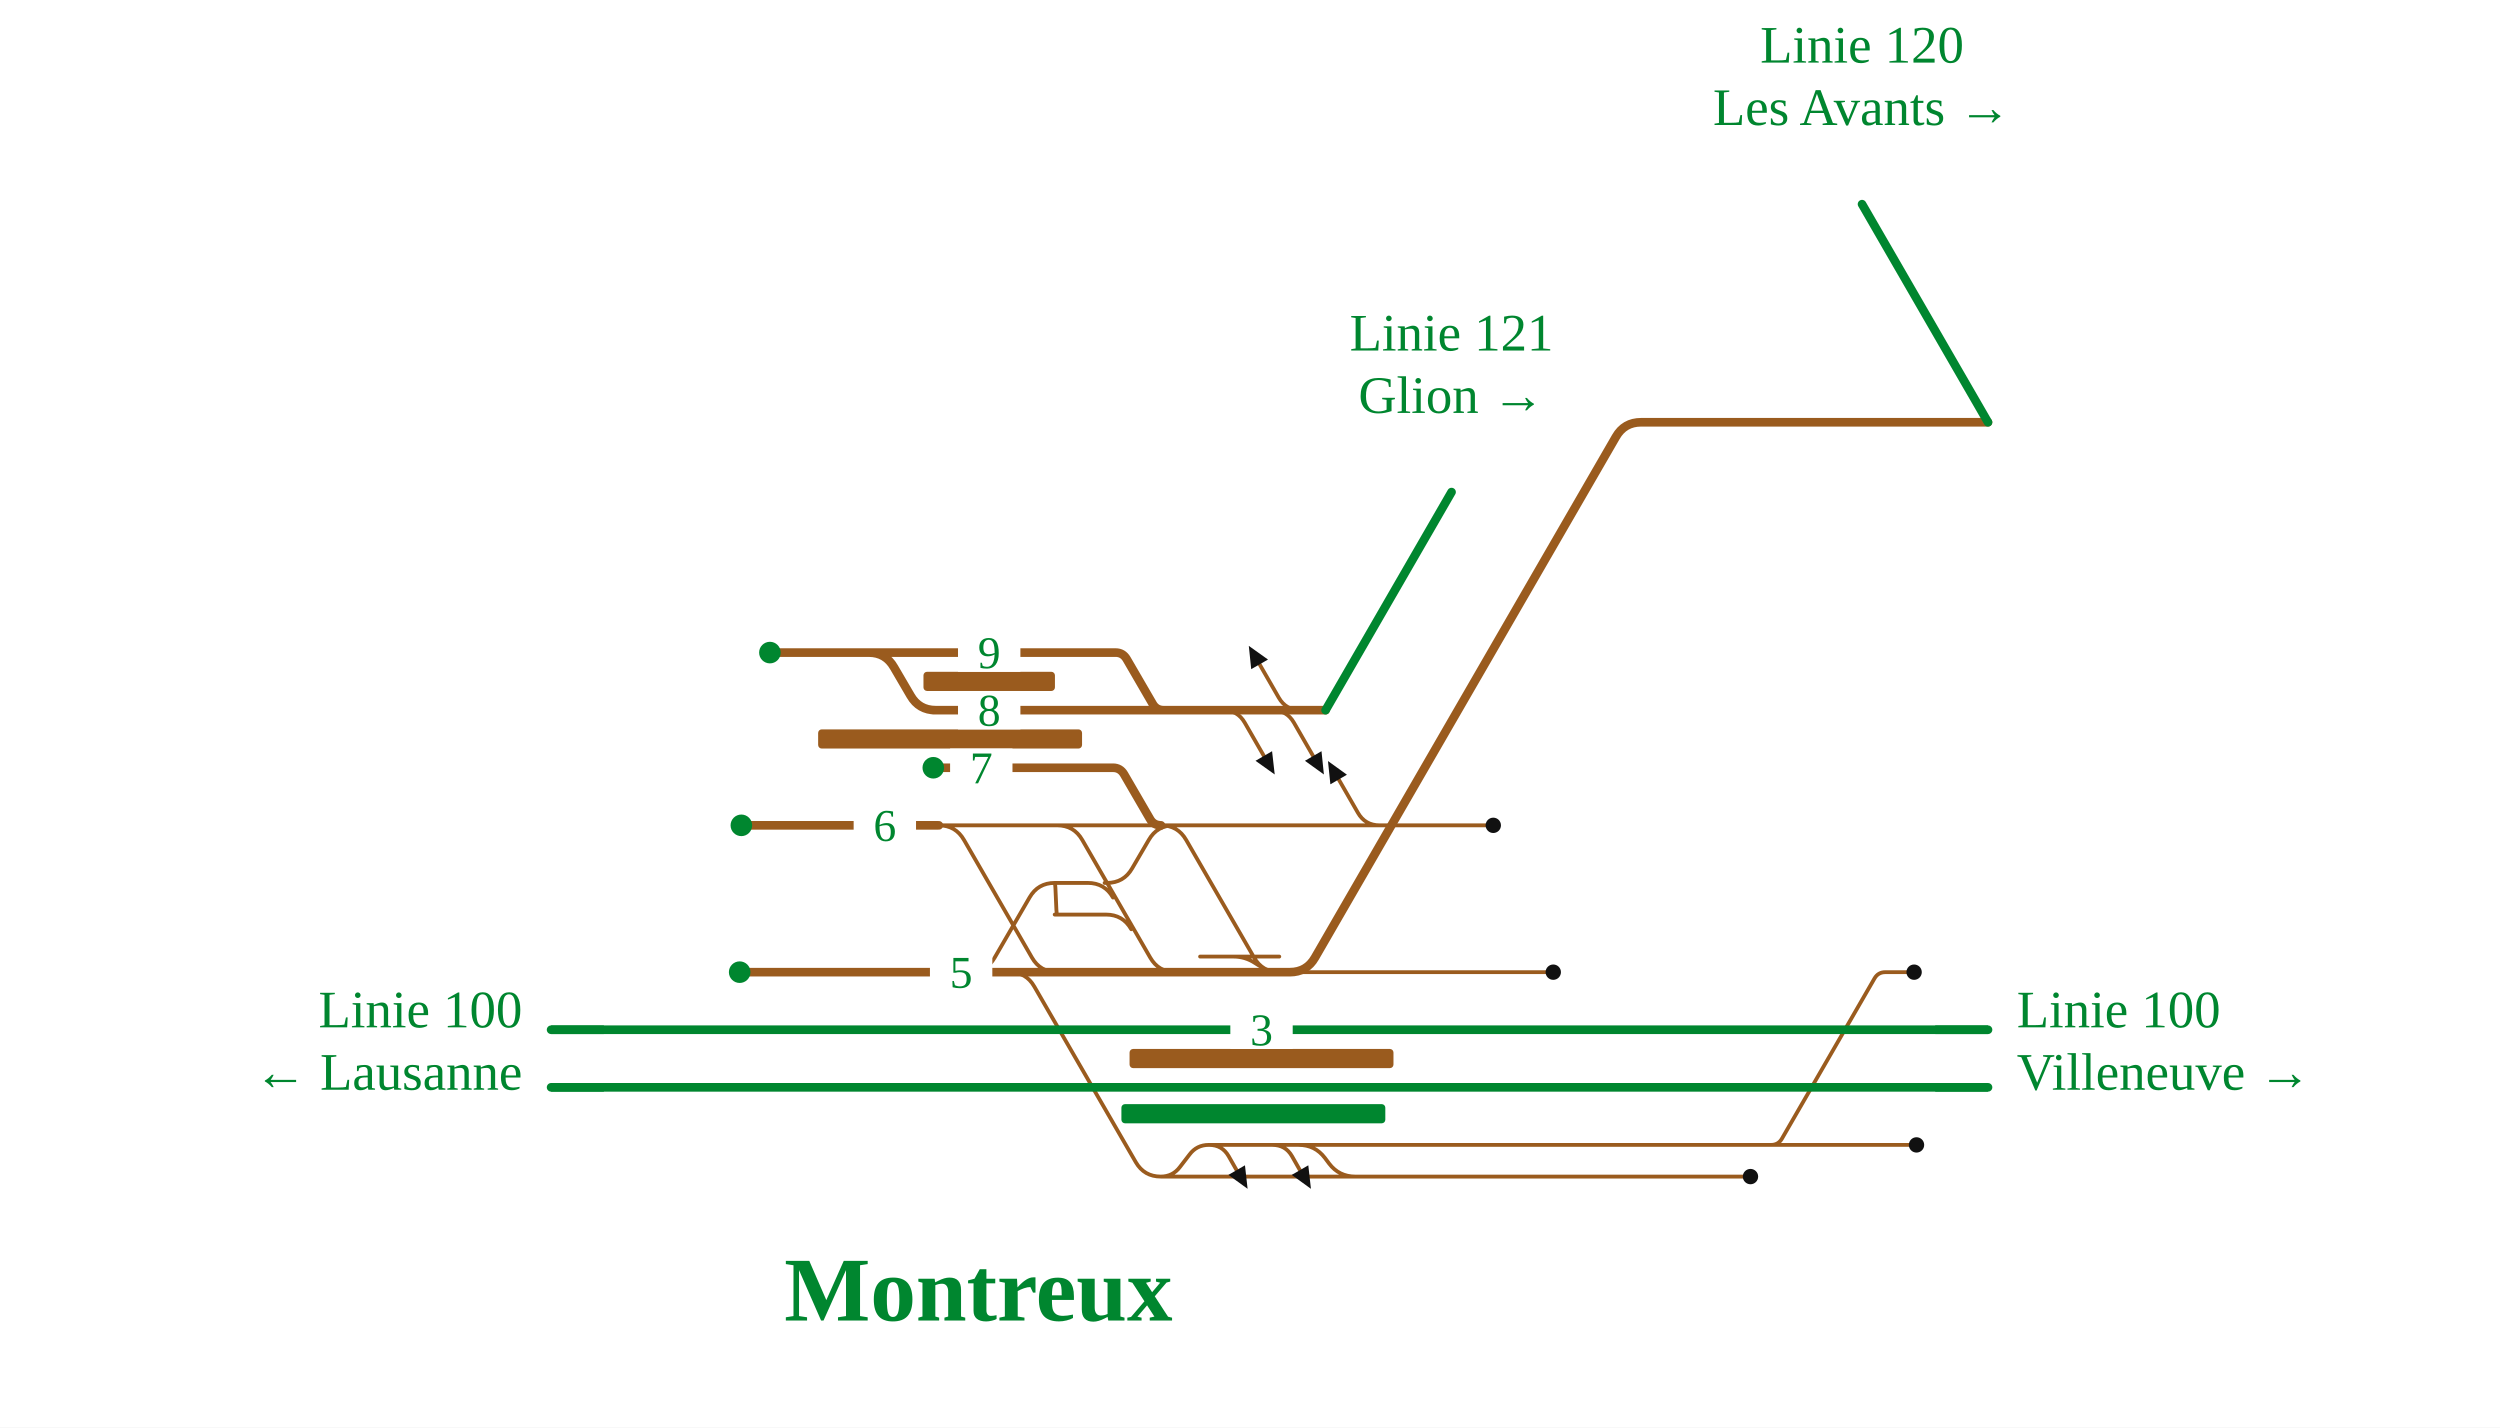
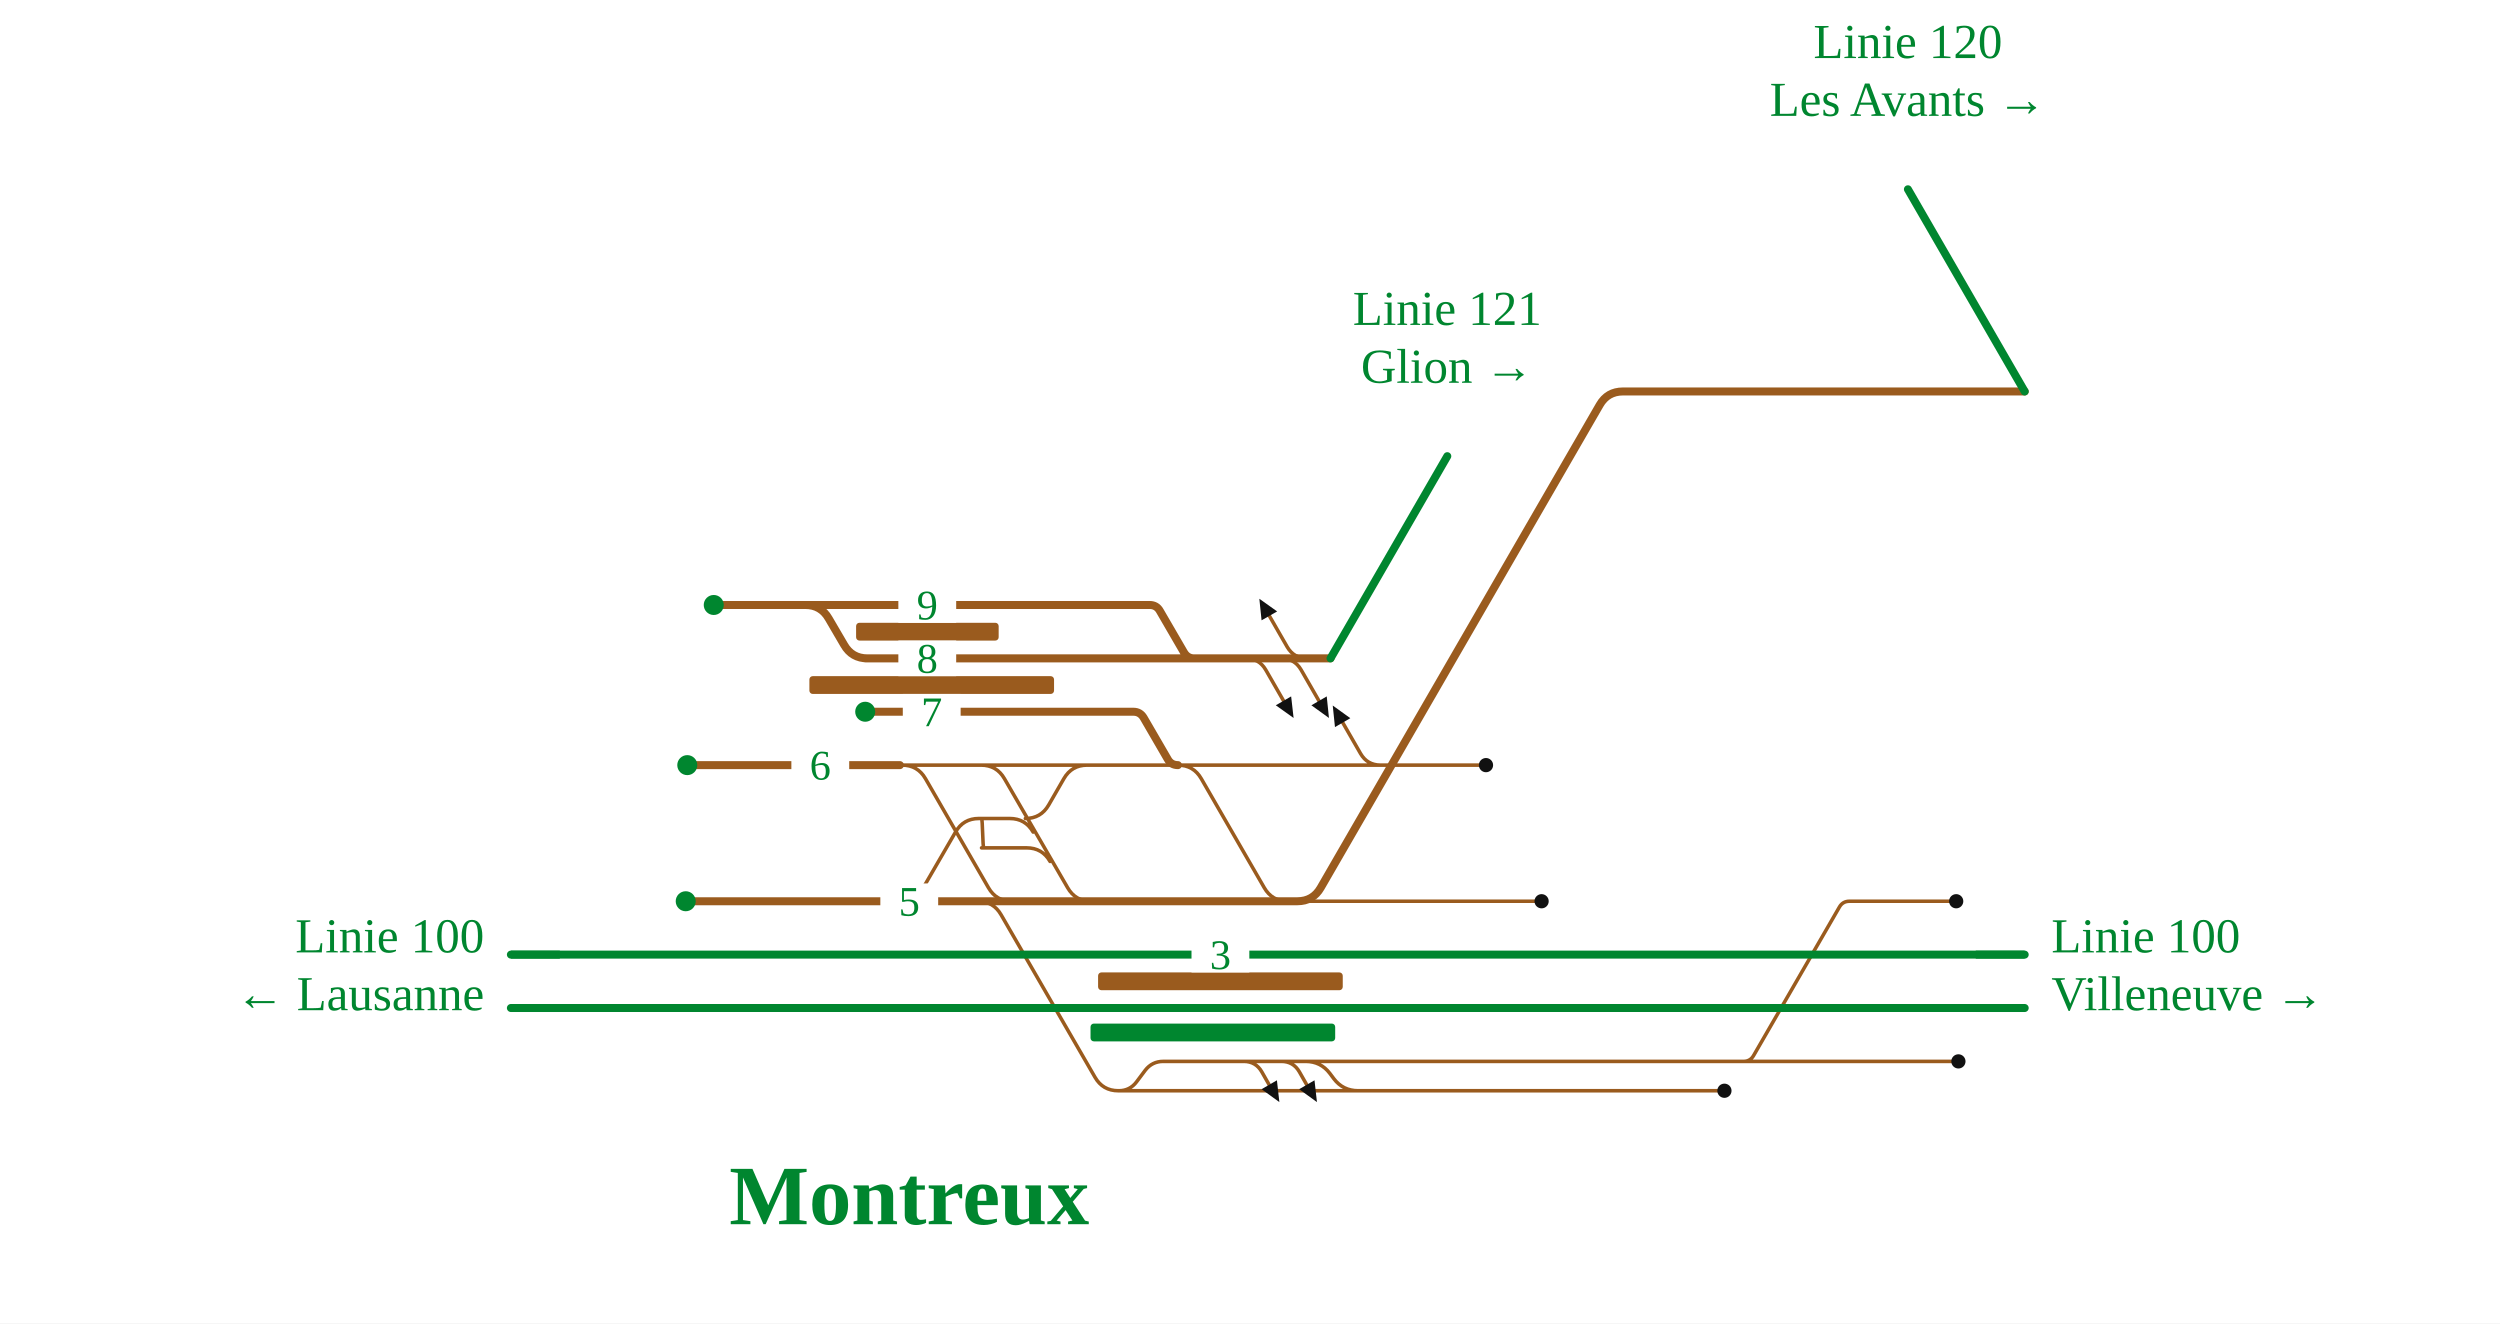
- <svg xmlns="http://www.w3.org/2000/svg" viewBox="0 -162 1042 595" width="1042" height="595" font-family="Fira Sans, Source Sans 3, Helvetica, Arial, sans-serif">
+ <svg xmlns="http://www.w3.org/2000/svg" viewBox="0 -162 1124 595" width="1124" height="595" font-family="Fira Sans, Source Sans 3, Helvetica, Arial, sans-serif">
  <rect y="-162" width="100%" height="100%" fill="#fff" />
  <g fill="none" stroke-linecap="round" stroke-linejoin="round">
    <path d="" stroke="#111" stroke-width="1.6" />
-     <path d="M543.3,315.2H738.2 M738.2,315.2H798.8 M738.2,315.2H738.2Q741.2,315.2 742.7,312.6L781.3,245.8Q782.8,243.2 785.8,243.2H785.8 M785.8,243.2H797.8 M391.3,182.0H439.6 M439.6,182.0H440.6Q447.6,182.0 451.1,188.1L479.4,237.1Q482.9,243.2 489.9,243.2H490.9 M490.9,243.2H537.6 M500.2,236.7H506.9 M506.9,236.7L520.9,236.7 M520.9,236.7H533.2 M514.2,236.7H514.2Q519.0,236.7 523.1,239.4L525.0,240.6Q529.0,243.2 533.9,243.2H533.9 M533.2,243.2H647.4 M483.8,328.4H483.8Q488.8,328.4 491.8,324.4L495.8,319.2Q498.8,315.2 503.8,315.2H503.8 M503.8,315.2H509.4 M509.4,315.2H533.9 M533.9,315.2H535.8 M535.8,315.2H543.3 M541.3,315.2H541.3Q548.1,315.2 552.2,320.6L554.0,323.0Q558.1,328.4 564.9,328.4H564.9 M404.1,243.2H404.1Q411.1,243.2 414.6,237.1L429.1,212.1Q432.6,206.0 439.6,206.0H439.6 M463.9,212.1Q460.4,206.0 453.4,206.0H439.6 M460.4,206.0H461.4Q468.4,206.0 471.9,199.9L478.8,188.1Q482.3,182.0 489.3,182.0H490.3 M468.4,182.0H483.9 M483.9,182.0H569.0 M569.0,182.0H622.4 M483.8,328.4H729.6 M471.5,225.3Q468.0,219.2 461.0,219.2H439.6 M439.6,206.0C440.1,206.0 440.1,219.2 440.6,219.2 M439.6,182.0H468.4 M420.6,243.2L419.7,243.2 M483.9,182.0H483.9Q490.9,182.0 494.4,188.1L522.7,237.1Q526.2,243.2 533.2,243.2H533.2 M522.5,236.7L514.2,236.7 M391.3,182.0H391.3Q398.3,182.0 401.8,188.1L430.1,237.1Q433.6,243.2 440.6,243.2H440.6 M440.6,243.2H440.8 M420.7,243.2H420.7Q427.7,243.2 431.1,249.2L473.4,322.4Q476.9,328.4 483.8,328.4H483.8 M504.0,315.2Q509.4,315.2 512.1,319.9L515.4,325.7 M530.4,315.2Q535.8,315.2 538.5,319.9L541.8,325.7 M575.0,182.0Q569.0,182.0 566.0,176.8L558.0,162.9 M530.3,134.0Q536.3,134.0 539.3,139.2L547.3,153.1 M509.8,134.0Q515.8,134.0 518.8,139.2L526.8,153.1 M542.0,134.0Q536.0,134.0 533.0,128.8L525.0,114.9" stroke="#9a5b1e" stroke-width="1.6" />
-     <path d="M229.7,267.2H811.9 M811.9,267.2L828.6,267.2 M229.7,291.2H812.1 M812.1,291.2L828.6,291.2" stroke="#00862f" stroke-width="3.6" />
-     <path d="M828.6,14.0L684.0,14.0 M537.6,243.2H537.6Q544.6,243.2 548.1,237.1L673.5,20.1Q677.0,14.0 684.0,14.0H684.0 M389.0,134.0H485.0 M485.0,134.0H515.8 M552.5,134.0L552.5,134.0 M309.0,182.0H391.3 M320.9,110.0H361.1 M361.1,110.0H362.1Q369.1,110.0 372.6,116.1L379.5,127.9Q383.0,134.0 390.0,134.0H391.0 M389.0,158.0H463.9 M463.9,158.0H463.9Q466.9,158.0 468.5,160.7L479.3,179.3Q480.8,182.0 483.9,182.0H483.9 M361.1,110.0H465.0 M465.0,110.0H465.0Q468.0,110.0 469.6,112.7L480.4,131.3Q481.9,134.0 485.0,134.0H485.0 M536.3,134.0H552.5 M536.0,134.0H536.3 M534.5,134.0H536.0 M515.8,134.0H534.5 M420.6,243.2H523.6 M523.6,243.2L537.6,243.2 M404.1,243.2H420.6 M308.3,243.2H404.1" stroke="#9a5b1e" stroke-width="3.6" />
+     <path d="M589.0,315.2H783.9 M783.9,315.2H880.5 M783.9,315.2H783.9Q786.9,315.2 788.4,312.6L827.0,245.8Q828.5,243.2 831.5,243.2H831.5 M831.5,243.2H879.5 M404.6,182.0H440.1 M440.1,182.0H441.1Q448.1,182.0 451.6,188.1L480.0,237.1Q483.5,243.2 490.5,243.2H491.5 M491.5,243.2H583.3 M550.9,243.2H560.4 M560.4,243.2L574.4,243.2 M574.4,243.2H578.9 M564.9,243.2L578.9,243.2 M578.9,243.2H693.1 M503.0,328.4H503.0Q508.0,328.4 511.0,324.4L514.9,319.2Q518.0,315.2 523.0,315.2H523.0 M523.0,315.2H564.6 M564.6,315.2H579.6 M579.6,315.2H581.5 M581.5,315.2H589.0 M587.0,315.2H587.0Q593.8,315.2 597.9,320.6L599.7,323.0Q603.8,328.4 610.6,328.4H610.6 M404.6,243.2H404.6Q411.6,243.2 415.1,237.1L429.6,212.1Q433.1,206.0 440.1,206.0H440.1 M440.1,206.0H441.3 M464.5,212.1Q461.0,206.0 454.0,206.0H441.3 M461.0,206.0H461.0Q468.0,206.0 471.5,199.9L478.3,188.1Q481.8,182.0 488.8,182.0H501.7 M501.7,182.0H529.6 M529.6,182.0H614.7 M614.7,182.0H668.1 M503.0,328.4H775.3 M472.1,225.3Q468.6,219.2 461.6,219.2H441.3 M441.3,206.0C441.8,206.0 441.8,219.2 442.3,219.2 M440.1,182.0H501.7 M439.4,243.2L438.6,243.2 M529.6,182.0H529.6Q536.6,182.0 540.1,188.1L568.4,237.1Q571.9,243.2 578.9,243.2H578.9 M579.9,243.2L564.9,243.2 M404.6,182.0H405.6Q412.6,182.0 416.1,188.1L444.4,237.1Q447.9,243.2 454.9,243.2H455.9 M455.9,243.2H469.1 M439.4,243.2H439.6 M439.6,243.2H439.6Q446.6,243.2 450.1,249.3L492.3,322.3Q495.8,328.4 502.8,328.4H502.8 M502.8,328.4H503.0 M559.2,315.2Q564.6,315.2 567.3,319.9L570.6,325.7 M576.1,315.2Q581.5,315.2 584.2,319.9L587.5,325.7 M620.7,182.0Q614.7,182.0 611.7,176.8L603.7,162.9 M576.0,134.0Q582.0,134.0 585.0,139.2L593.0,153.1 M560.1,134.0Q566.1,134.0 569.1,139.2L577.1,153.1 M587.7,134.0Q581.7,134.0 578.7,128.8L570.7,114.9" stroke="#9a5b1e" stroke-width="1.6" />
+     <path d="M229.7,267.2H893.6 M893.6,267.2L910.3,267.2 M229.7,291.2H893.8 M893.8,291.2L910.3,291.2" stroke="#00862f" stroke-width="3.6" />
+     <path d="M910.3,14.0L729.7,14.0 M583.3,243.2H583.3Q590.3,243.2 593.8,237.1L719.2,20.1Q722.7,14.0 729.7,14.0H729.7 M389.0,134.0H536.9 M536.9,134.0H566.1 M598.2,134.0L598.2,134.0 M309.0,182.0H404.6 M320.9,110.0H361.1 M361.1,110.0H362.1Q369.1,110.0 372.6,116.1L379.5,127.9Q383.0,134.0 390.0,134.0H391.0 M389.0,158.0H509.6 M509.6,158.0H509.6Q512.6,158.0 514.2,160.7L525.0,179.3Q526.5,182.0 529.6,182.0H529.6 M361.1,110.0H516.9 M516.9,110.0H516.9Q520.0,110.0 521.5,112.7L532.3,131.3Q533.9,134.0 536.9,134.0H536.9 M582.0,134.0H598.2 M581.7,134.0H582.0 M580.2,134.0H581.7 M566.1,134.0H580.2 M439.4,243.2H569.3 M569.3,243.2L583.3,243.2 M404.6,243.2H439.4 M308.3,243.2H404.6" stroke="#9a5b1e" stroke-width="3.6" />
  </g>
-   <rect x="470.8" y="275.2" width="110.0" height="8" rx="1.5" fill="#9a5b1e" />
-   <rect x="467.4" y="298.2" width="110.0" height="8" rx="1.5" fill="#00862f" />
-   <rect x="341.0" y="142.0" width="110.0" height="8" rx="1.5" fill="#9a5b1e" />
-   <rect x="384.9" y="118.0" width="54.8" height="8" rx="1.5" fill="#9a5b1e" />
-   <circle cx="798.8" cy="315.2" r="3.2" fill="#111" />
-   <circle cx="797.8" cy="243.2" r="3.2" fill="#111" />
-   <circle cx="647.4" cy="243.2" r="3.2" fill="#111" />
+   <rect x="493.7" y="275.2" width="110.0" height="8" rx="1.5" fill="#9a5b1e" />
+   <rect x="490.3" y="298.2" width="110.0" height="8" rx="1.5" fill="#00862f" />
+   <rect x="363.9" y="142.0" width="110.0" height="8" rx="1.5" fill="#9a5b1e" />
+   <rect x="384.9" y="118.0" width="64.1" height="8" rx="1.5" fill="#9a5b1e" />
+   <circle cx="880.5" cy="315.2" r="3.2" fill="#111" />
+   <circle cx="879.5" cy="243.2" r="3.2" fill="#111" />
+   <circle cx="693.1" cy="243.2" r="3.2" fill="#111" />
  <circle cx="309.0" cy="182.0" r="4.5" fill="#00862f" />
-   <circle cx="622.4" cy="182.0" r="3.2" fill="#111" />
-   <circle cx="729.6" cy="328.4" r="3.2" fill="#111" />
+   <circle cx="668.1" cy="182.0" r="3.2" fill="#111" />
+   <circle cx="775.3" cy="328.4" r="3.2" fill="#111" />
  <circle cx="320.9" cy="110.0" r="4.5" fill="#00862f" />
  <circle cx="389.0" cy="158.0" r="4.5" fill="#00862f" />
  <circle cx="308.3" cy="243.2" r="4.5" fill="#00862f" />
-   <path d="M520.0,333.5L512.0,327.7L518.9,323.7Z" fill="#111" data-pfeil="0" />
-   <path d="M546.4,333.5L538.4,327.7L545.3,323.7Z" fill="#111" data-pfeil="1" />
-   <path d="M553.5,155.2L561.4,160.9L554.5,164.9Z" fill="#111" data-pfeil="2" />
-   <path d="M551.8,160.8L543.9,155.1L550.8,151.1Z" fill="#111" data-pfeil="3" />
-   <path d="M531.3,160.8L523.3,155.1L530.2,151.1Z" fill="#111" data-pfeil="4" />
-   <path d="M520.5,107.2L528.5,112.9L521.5,116.9Z" fill="#111" data-pfeil="5" />
-   <rect x="399.3" y="126.0" width="26" height="16" fill="#fff" />
-   <text x="412.3" y="140.5" font-size="19" text-anchor="middle" fill="#00862f">8</text>
+   <path d="M575.2,333.5L567.2,327.7L574.1,323.7Z" fill="#111" data-pfeil="0" />
+   <path d="M592.1,333.5L584.1,327.7L591.0,323.7Z" fill="#111" data-pfeil="1" />
+   <path d="M599.2,155.2L607.1,160.9L600.2,164.9Z" fill="#111" data-pfeil="2" />
+   <path d="M597.5,160.8L589.6,155.1L596.5,151.1Z" fill="#111" data-pfeil="3" />
+   <path d="M581.6,160.8L573.6,155.1L580.5,151.1Z" fill="#111" data-pfeil="4" />
+   <path d="M566.2,107.2L574.2,112.9L567.2,116.9Z" fill="#111" data-pfeil="5" />
+   <rect x="403.9" y="126.0" width="26" height="16" fill="#fff" />
+   <text x="416.9" y="140.5" font-size="19" text-anchor="middle" fill="#00862f">8</text>
  <rect x="355.8" y="174.0" width="26" height="16" fill="#fff" />
  <text x="368.8" y="188.5" font-size="19" text-anchor="middle" fill="#00862f">6</text>
-   <rect x="399.3" y="102.0" width="26" height="16" fill="#fff" />
-   <text x="412.3" y="116.5" font-size="19" text-anchor="middle" fill="#00862f">9</text>
-   <rect x="396.0" y="150.0" width="26" height="16" fill="#fff" />
-   <text x="409.0" y="164.5" font-size="19" text-anchor="middle" fill="#00862f">7</text>
-   <rect x="512.8" y="259.2" width="26" height="16" fill="#fff" />
-   <text x="525.8" y="273.7" font-size="19" text-anchor="middle" fill="#00862f">3</text>
-   <rect x="387.6" y="235.2" width="26" height="16" fill="#fff" />
-   <text x="400.6" y="249.7" font-size="19" text-anchor="middle" fill="#00862f">5</text>
+   <rect x="403.9" y="102.0" width="26" height="16" fill="#fff" />
+   <text x="416.9" y="116.5" font-size="19" text-anchor="middle" fill="#00862f">9</text>
+   <rect x="405.9" y="150.0" width="26" height="16" fill="#fff" />
+   <text x="418.9" y="164.5" font-size="19" text-anchor="middle" fill="#00862f">7</text>
+   <rect x="535.7" y="259.2" width="26" height="16" fill="#fff" />
+   <text x="548.7" y="273.7" font-size="19" text-anchor="middle" fill="#00862f">3</text>
+   <rect x="395.8" y="235.2" width="26" height="16" fill="#fff" />
+   <text x="408.8" y="249.7" font-size="19" text-anchor="middle" fill="#00862f">5</text>
  <path d="M251.7,267.2H229.7" stroke="#00862f" stroke-width="3.6" fill="none" />
-   <path d="M806.6,267.2H828.6" stroke="#00862f" stroke-width="3.6" fill="none" />
+   <path d="M888.3,267.2H910.3" stroke="#00862f" stroke-width="3.6" fill="none" />
  <path d="M251.7,291.2H229.7" stroke="#00862f" stroke-width="3.6" fill="none" />
-   <path d="M806.6,291.2H828.6" stroke="#00862f" stroke-width="3.6" fill="none" />
-   <path d="M828.6,14.0L828.6,14.0L776.1,-76.9" stroke="#00862f" stroke-width="3.6" stroke-linecap="round" fill="none" />
-   <path d="M552.5,134.0L552.5,134.0L605.0,43.1" stroke="#00862f" stroke-width="3.6" stroke-linecap="round" fill="none" />
+   <path d="M888.3,291.2H910.3" stroke="#00862f" stroke-width="3.6" fill="none" />
+   <path d="M910.3,14.0L910.3,14.0L857.8,-76.9" stroke="#00862f" stroke-width="3.6" stroke-linecap="round" fill="none" />
+   <path d="M598.2,134.0L598.2,134.0L650.7,43.1" stroke="#00862f" stroke-width="3.6" stroke-linecap="round" fill="none" />
  <text x="217.7" y="266.2" font-size="22" text-anchor="end" fill="#00862f">Linie 100</text>
  <text x="217.7" y="292.2" font-size="22" text-anchor="end" fill="#00862f">← Lausanne</text>
-   <text x="840.6" y="266.2" font-size="22" text-anchor="start" fill="#00862f">Linie 100</text>
-   <text x="840.6" y="292.2" font-size="22" text-anchor="start" fill="#00862f">Villeneuve →</text>
-   <text x="776.1" y="-135.9" font-size="22" text-anchor="middle" fill="#00862f">Linie 120</text>
-   <text x="776.1" y="-109.9" font-size="22" text-anchor="middle" fill="#00862f">Les Avants →</text>
-   <text x="605.0" y="-15.9" font-size="22" text-anchor="middle" fill="#00862f">Linie 121</text>
-   <text x="605.0" y="10.1" font-size="22" text-anchor="middle" fill="#00862f">Glion →</text>
-   <text x="407.8" y="388.4" font-size="38" font-weight="700" text-anchor="middle" fill="#00862f">Montreux</text>
+   <text x="922.3" y="266.2" font-size="22" text-anchor="start" fill="#00862f">Linie 100</text>
+   <text x="922.3" y="292.2" font-size="22" text-anchor="start" fill="#00862f">Villeneuve →</text>
+   <text x="857.8" y="-135.9" font-size="22" text-anchor="middle" fill="#00862f">Linie 120</text>
+   <text x="857.8" y="-109.9" font-size="22" text-anchor="middle" fill="#00862f">Les Avants →</text>
+   <text x="650.7" y="-15.9" font-size="22" text-anchor="middle" fill="#00862f">Linie 121</text>
+   <text x="650.7" y="10.1" font-size="22" text-anchor="middle" fill="#00862f">Glion →</text>
+   <text x="408.8" y="388.4" font-size="38" font-weight="700" text-anchor="middle" fill="#00862f">Montreux</text>
</svg>
